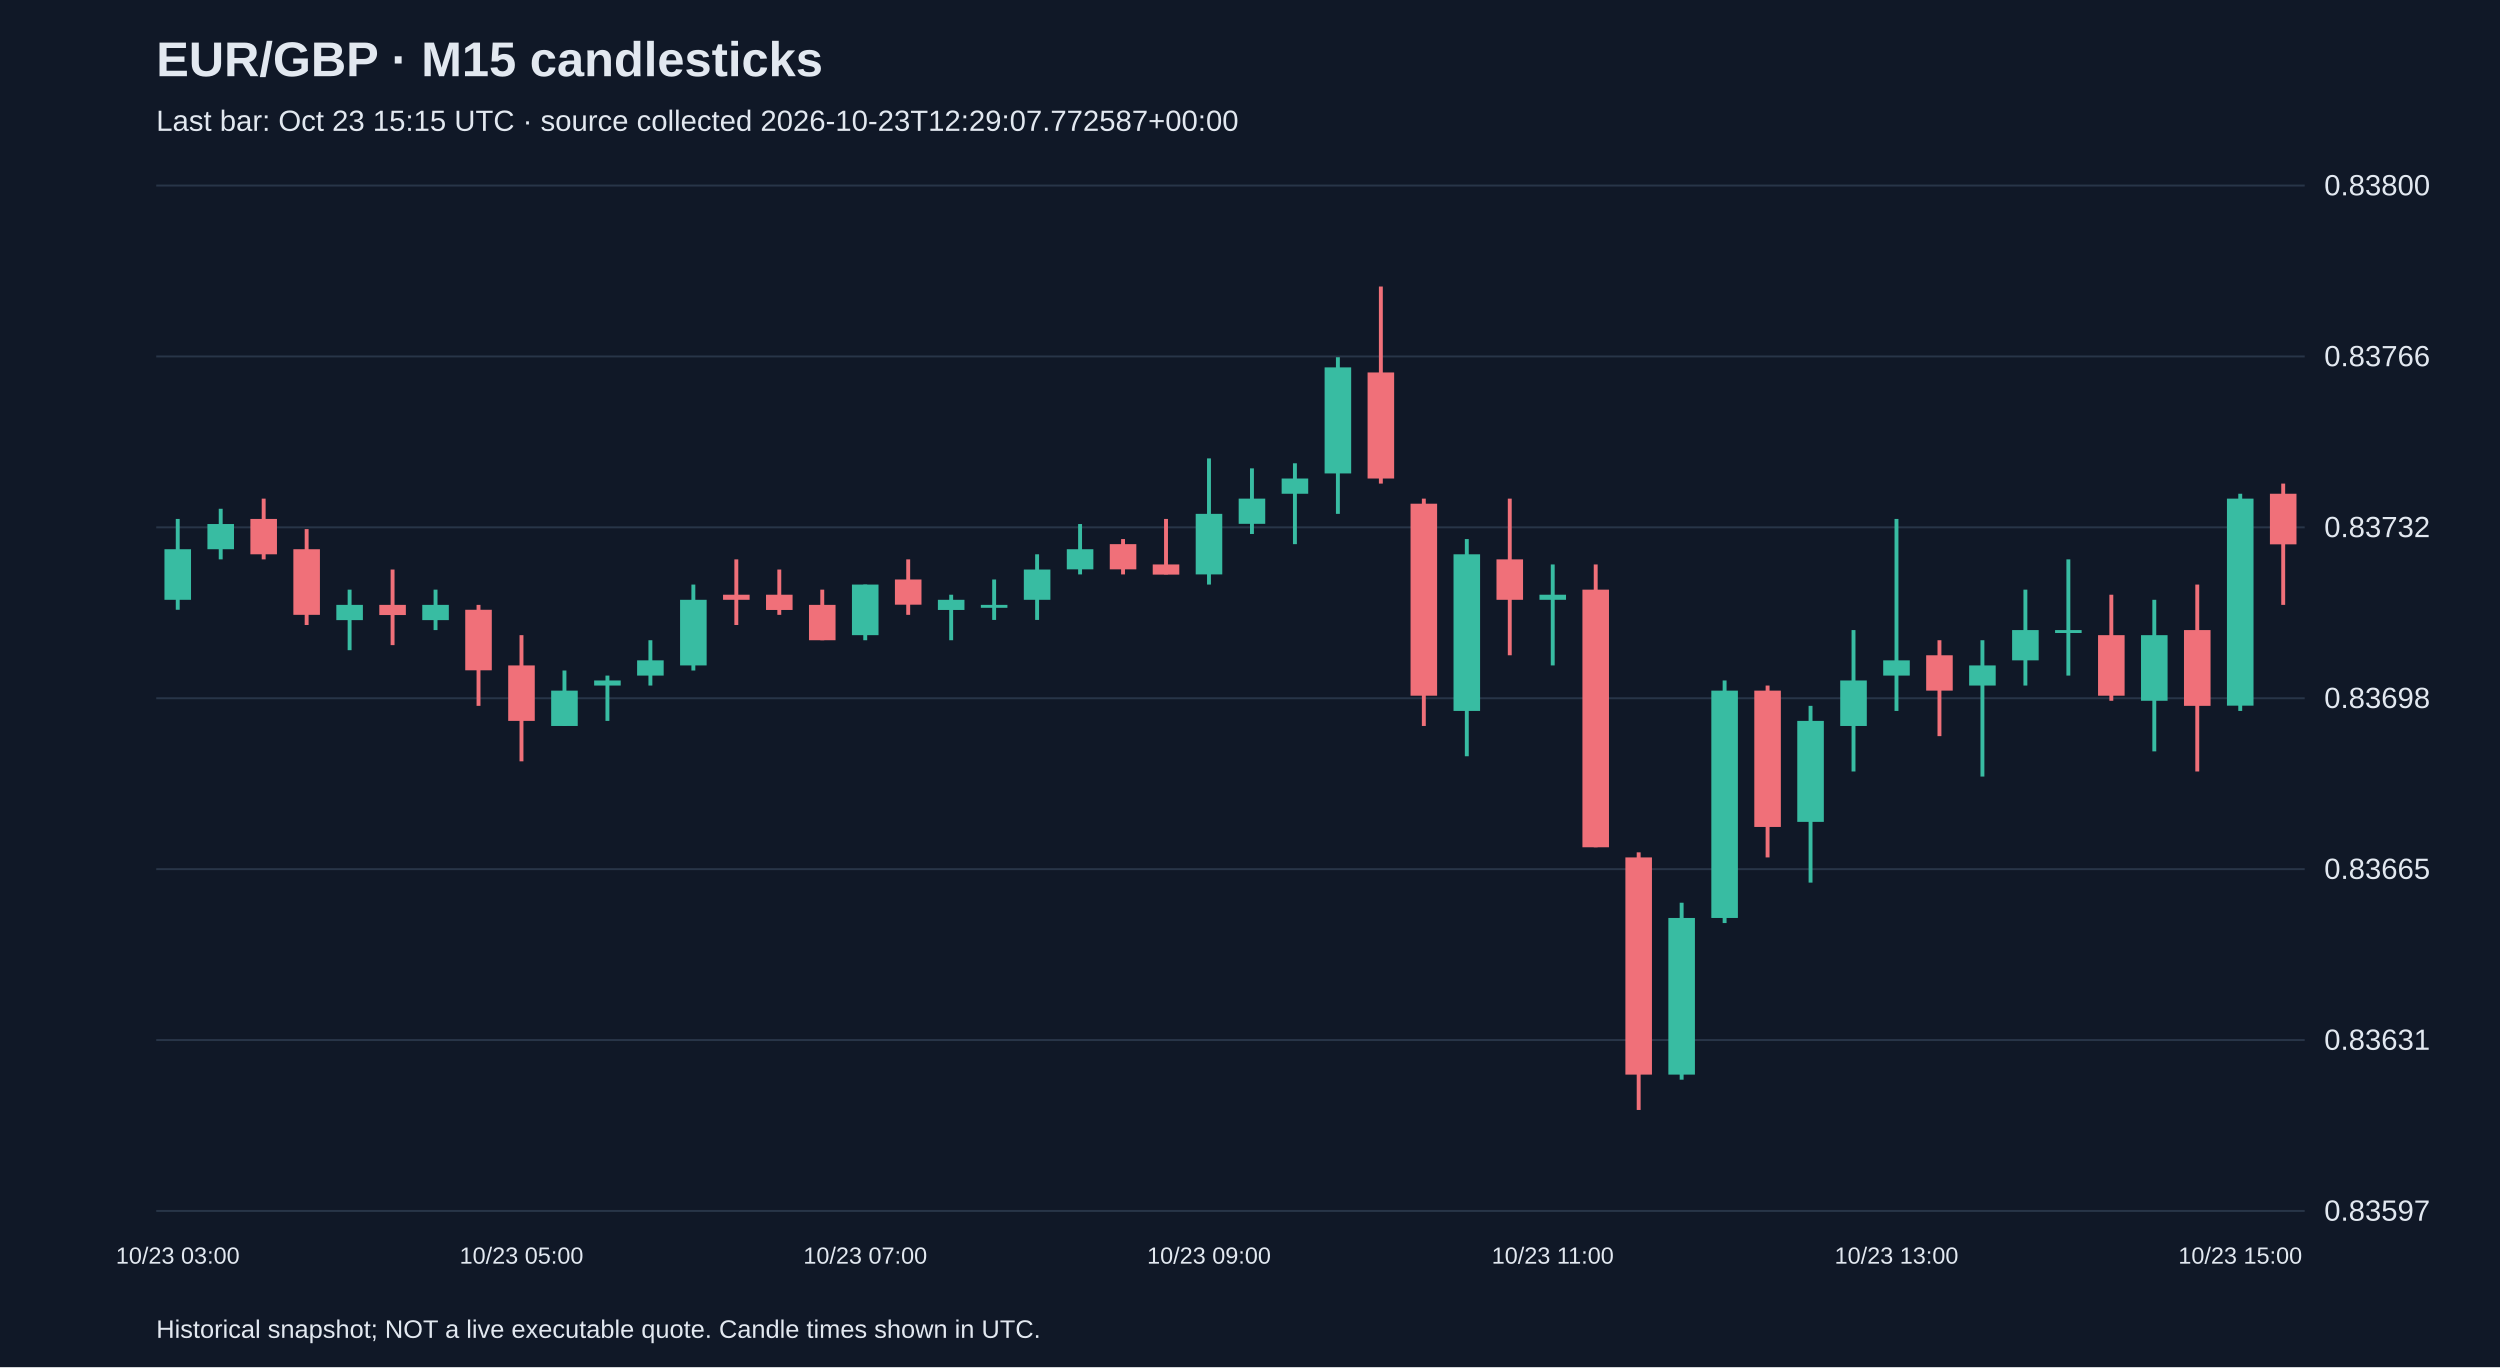
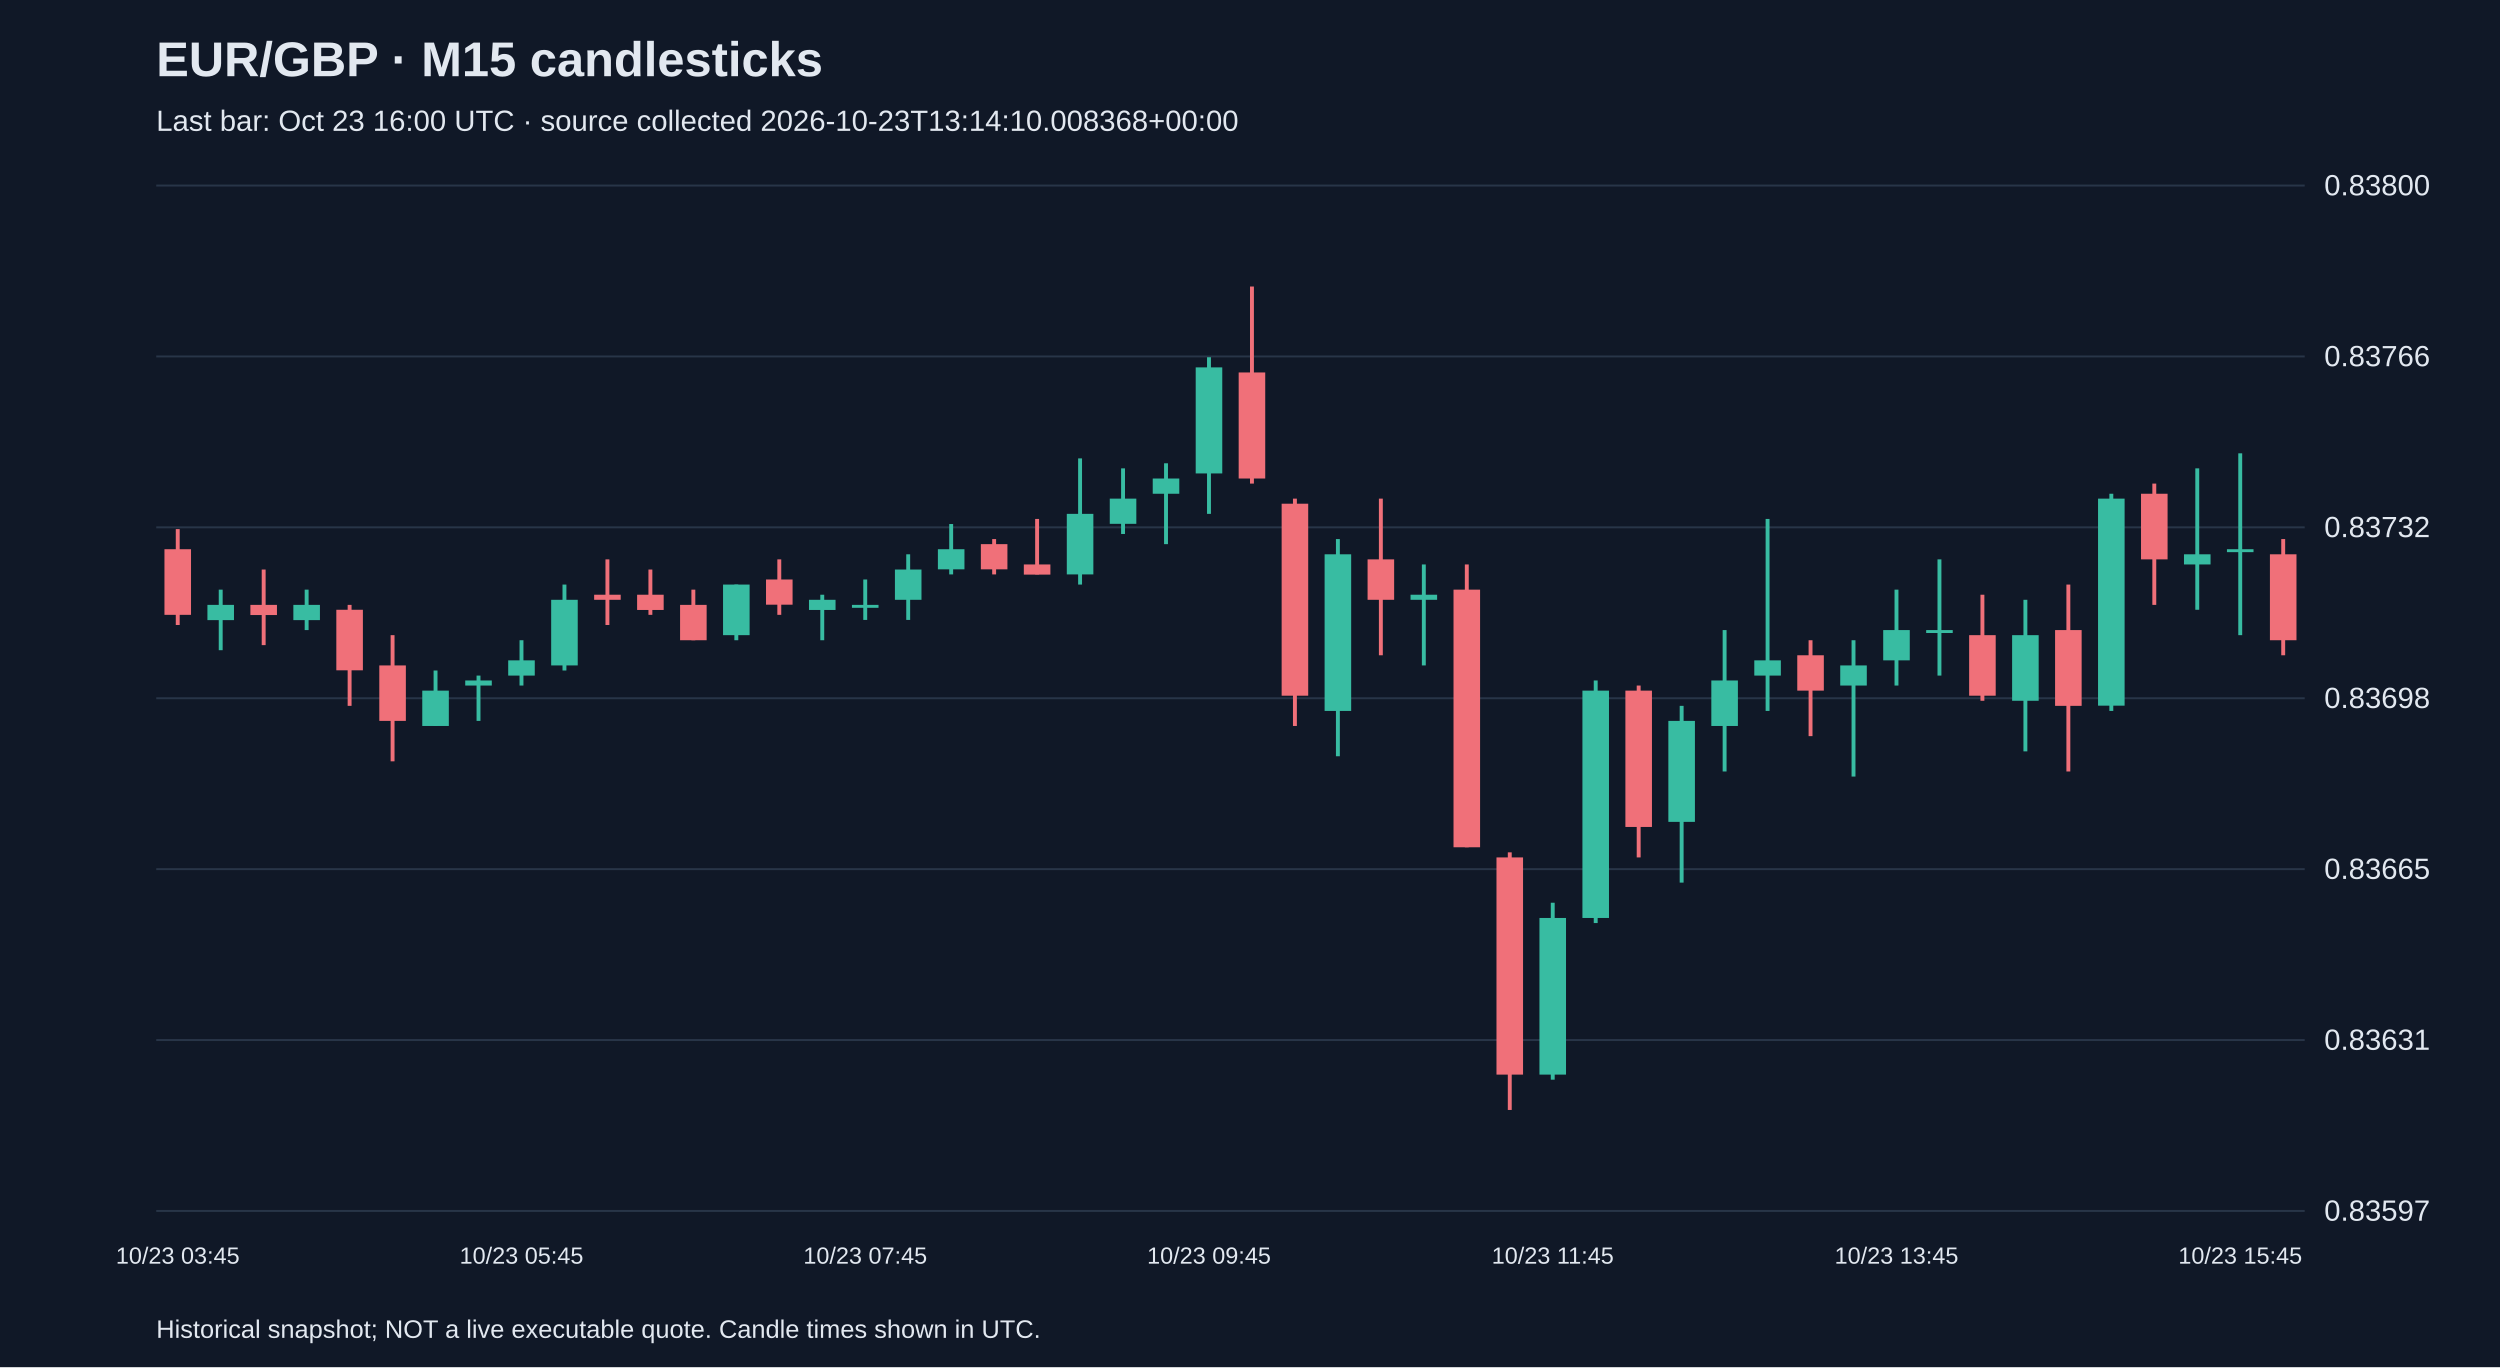
<svg xmlns="http://www.w3.org/2000/svg" viewBox="0 0 1280 700">
  <rect width="100%" height="100%" fill="#101827" />
  <style>text{font-family:Arial,sans-serif;fill:#e2e8f0}</style>
  <text x="80" y="39" font-size="25" font-weight="bold">EUR/GBP · M15 candlesticks</text>
-   <text x="80" y="67" font-size="15" fill="#a6b1c5">Last bar: Oct 23 15:15 UTC · source collected 2026-10-23T12:29:07.772587+00:00</text>
+   <text x="80" y="67" font-size="15" fill="#a6b1c5">Last bar: Oct 23 16:00 UTC · source collected 2026-10-23T13:14:10.008368+00:00</text>
  <line x1="80" y1="620.0" x2="1180" y2="620.0" stroke="#283548" />
  <text x="1190" y="625.0" font-size="15">0.83597</text>
  <line x1="80" y1="532.5" x2="1180" y2="532.5" stroke="#283548" />
  <text x="1190" y="537.5" font-size="15">0.83631</text>
  <line x1="80" y1="445.0" x2="1180" y2="445.0" stroke="#283548" />
  <text x="1190" y="450.0" font-size="15">0.83665</text>
  <line x1="80" y1="357.5" x2="1180" y2="357.5" stroke="#283548" />
  <text x="1190" y="362.5" font-size="15">0.83698</text>
  <line x1="80" y1="270.0" x2="1180" y2="270.0" stroke="#283548" />
  <text x="1190" y="275.0" font-size="15">0.83732</text>
  <line x1="80" y1="182.5" x2="1180" y2="182.5" stroke="#283548" />
  <text x="1190" y="187.5" font-size="15">0.83766</text>
  <line x1="80" y1="95.0" x2="1180" y2="95.0" stroke="#283548" />
  <text x="1190" y="100.0" font-size="15">0.83800</text>
-   <line x1="91.0" y1="265.7" x2="91.0" y2="312.2" stroke="#38bca2" stroke-width="2" />
-   <rect x="84.2" y="281.2" width="13.6" height="25.9" fill="#38bca2" />
-   <text x="91.0" y="647" text-anchor="middle" font-size="12">10/23 03:00</text>
-   <line x1="113.0" y1="260.5" x2="113.0" y2="286.4" stroke="#38bca2" stroke-width="2" />
-   <rect x="106.2" y="268.3" width="13.6" height="12.9" fill="#38bca2" />
-   <line x1="135.0" y1="255.3" x2="135.0" y2="286.4" stroke="#f07079" stroke-width="2" />
-   <rect x="128.2" y="265.7" width="13.6" height="18.1" fill="#f07079" />
-   <line x1="157.0" y1="270.9" x2="157.0" y2="320.0" stroke="#f07079" stroke-width="2" />
-   <rect x="150.2" y="281.2" width="13.6" height="33.6" fill="#f07079" />
-   <line x1="179.0" y1="301.9" x2="179.0" y2="332.9" stroke="#38bca2" stroke-width="2" />
-   <rect x="172.2" y="309.7" width="13.6" height="7.8" fill="#38bca2" />
-   <line x1="201.0" y1="291.6" x2="201.0" y2="330.3" stroke="#f07079" stroke-width="2" />
-   <rect x="194.2" y="309.7" width="13.6" height="5.2" fill="#f07079" />
-   <line x1="223.0" y1="301.9" x2="223.0" y2="322.6" stroke="#38bca2" stroke-width="2" />
-   <rect x="216.2" y="309.7" width="13.6" height="7.8" fill="#38bca2" />
-   <line x1="245.0" y1="309.7" x2="245.0" y2="361.4" stroke="#f07079" stroke-width="2" />
-   <rect x="238.2" y="312.2" width="13.6" height="31.0" fill="#f07079" />
-   <line x1="267.0" y1="325.2" x2="267.0" y2="389.8" stroke="#f07079" stroke-width="2" />
-   <rect x="260.2" y="340.7" width="13.6" height="28.4" fill="#f07079" />
-   <text x="267.0" y="647" text-anchor="middle" font-size="12">10/23 05:00</text>
-   <line x1="289.0" y1="343.3" x2="289.0" y2="371.7" stroke="#38bca2" stroke-width="2" />
-   <rect x="282.2" y="353.6" width="13.6" height="18.1" fill="#38bca2" />
-   <line x1="311.0" y1="345.9" x2="311.0" y2="369.1" stroke="#38bca2" stroke-width="2" />
-   <rect x="304.2" y="348.4" width="13.6" height="2.6" fill="#38bca2" />
-   <line x1="333.0" y1="327.8" x2="333.0" y2="351.0" stroke="#38bca2" stroke-width="2" />
-   <rect x="326.2" y="338.1" width="13.6" height="7.8" fill="#38bca2" />
-   <line x1="355.0" y1="299.3" x2="355.0" y2="343.3" stroke="#38bca2" stroke-width="2" />
-   <rect x="348.2" y="307.1" width="13.6" height="33.6" fill="#38bca2" />
-   <line x1="377.0" y1="286.4" x2="377.0" y2="320.0" stroke="#f07079" stroke-width="2" />
-   <rect x="370.2" y="304.5" width="13.6" height="2.6" fill="#f07079" />
-   <line x1="399.0" y1="291.6" x2="399.0" y2="314.8" stroke="#f07079" stroke-width="2" />
-   <rect x="392.2" y="304.5" width="13.6" height="7.8" fill="#f07079" />
-   <line x1="421.0" y1="301.9" x2="421.0" y2="327.8" stroke="#f07079" stroke-width="2" />
-   <rect x="414.2" y="309.7" width="13.6" height="18.1" fill="#f07079" />
-   <line x1="443.0" y1="299.3" x2="443.0" y2="327.8" stroke="#38bca2" stroke-width="2" />
-   <rect x="436.2" y="299.3" width="13.6" height="25.9" fill="#38bca2" />
-   <text x="443.0" y="647" text-anchor="middle" font-size="12">10/23 07:00</text>
-   <line x1="465.0" y1="286.4" x2="465.0" y2="314.8" stroke="#f07079" stroke-width="2" />
-   <rect x="458.2" y="296.7" width="13.6" height="12.9" fill="#f07079" />
-   <line x1="487.0" y1="304.5" x2="487.0" y2="327.8" stroke="#38bca2" stroke-width="2" />
-   <rect x="480.2" y="307.1" width="13.6" height="5.2" fill="#38bca2" />
-   <line x1="509.0" y1="296.7" x2="509.0" y2="317.4" stroke="#38bca2" stroke-width="2" />
-   <rect x="502.2" y="309.7" width="13.6" height="1.5" fill="#38bca2" />
-   <line x1="531.0" y1="283.8" x2="531.0" y2="317.4" stroke="#38bca2" stroke-width="2" />
-   <rect x="524.2" y="291.6" width="13.6" height="15.5" fill="#38bca2" />
-   <line x1="553.0" y1="268.3" x2="553.0" y2="294.1" stroke="#38bca2" stroke-width="2" />
-   <rect x="546.2" y="281.2" width="13.6" height="10.3" fill="#38bca2" />
-   <line x1="575.0" y1="276.0" x2="575.0" y2="294.1" stroke="#f07079" stroke-width="2" />
-   <rect x="568.2" y="278.6" width="13.6" height="12.9" fill="#f07079" />
-   <line x1="597.0" y1="265.7" x2="597.0" y2="294.1" stroke="#f07079" stroke-width="2" />
-   <rect x="590.2" y="289.0" width="13.6" height="5.2" fill="#f07079" />
-   <line x1="619.0" y1="234.7" x2="619.0" y2="299.3" stroke="#38bca2" stroke-width="2" />
-   <rect x="612.2" y="263.1" width="13.6" height="31.0" fill="#38bca2" />
-   <text x="619.0" y="647" text-anchor="middle" font-size="12">10/23 09:00</text>
-   <line x1="641.0" y1="239.8" x2="641.0" y2="273.4" stroke="#38bca2" stroke-width="2" />
-   <rect x="634.2" y="255.3" width="13.6" height="12.9" fill="#38bca2" />
-   <line x1="663.0" y1="237.2" x2="663.0" y2="278.6" stroke="#38bca2" stroke-width="2" />
-   <rect x="656.2" y="245.0" width="13.6" height="7.8" fill="#38bca2" />
-   <line x1="685.0" y1="182.9" x2="685.0" y2="263.1" stroke="#38bca2" stroke-width="2" />
-   <rect x="678.2" y="188.1" width="13.6" height="54.3" fill="#38bca2" />
-   <line x1="707.0" y1="146.7" x2="707.0" y2="247.6" stroke="#f07079" stroke-width="2" />
-   <rect x="700.2" y="190.7" width="13.6" height="54.3" fill="#f07079" />
-   <line x1="729.0" y1="255.3" x2="729.0" y2="371.7" stroke="#f07079" stroke-width="2" />
-   <rect x="722.2" y="257.9" width="13.6" height="98.3" fill="#f07079" />
-   <line x1="751.0" y1="276.0" x2="751.0" y2="387.2" stroke="#38bca2" stroke-width="2" />
-   <rect x="744.2" y="283.8" width="13.6" height="80.2" fill="#38bca2" />
-   <line x1="773.0" y1="255.3" x2="773.0" y2="335.5" stroke="#f07079" stroke-width="2" />
-   <rect x="766.2" y="286.4" width="13.6" height="20.7" fill="#f07079" />
-   <line x1="795.0" y1="289.0" x2="795.0" y2="340.7" stroke="#38bca2" stroke-width="2" />
-   <rect x="788.2" y="304.5" width="13.6" height="2.6" fill="#38bca2" />
-   <text x="795.0" y="647" text-anchor="middle" font-size="12">10/23 11:00</text>
-   <line x1="817.0" y1="289.0" x2="817.0" y2="433.8" stroke="#f07079" stroke-width="2" />
-   <rect x="810.2" y="301.9" width="13.6" height="131.9" fill="#f07079" />
-   <line x1="839.0" y1="436.4" x2="839.0" y2="568.3" stroke="#f07079" stroke-width="2" />
-   <rect x="832.2" y="439.0" width="13.6" height="111.2" fill="#f07079" />
-   <line x1="861.0" y1="462.2" x2="861.0" y2="552.8" stroke="#38bca2" stroke-width="2" />
-   <rect x="854.2" y="470.0" width="13.6" height="80.2" fill="#38bca2" />
-   <line x1="883.0" y1="348.4" x2="883.0" y2="472.6" stroke="#38bca2" stroke-width="2" />
-   <rect x="876.2" y="353.6" width="13.6" height="116.4" fill="#38bca2" />
-   <line x1="905.0" y1="351.0" x2="905.0" y2="439.0" stroke="#f07079" stroke-width="2" />
-   <rect x="898.2" y="353.6" width="13.6" height="69.8" fill="#f07079" />
-   <line x1="927.0" y1="361.4" x2="927.0" y2="451.9" stroke="#38bca2" stroke-width="2" />
-   <rect x="920.2" y="369.1" width="13.6" height="51.7" fill="#38bca2" />
-   <line x1="949.0" y1="322.6" x2="949.0" y2="395.0" stroke="#38bca2" stroke-width="2" />
-   <rect x="942.2" y="348.4" width="13.6" height="23.3" fill="#38bca2" />
-   <line x1="971.0" y1="265.7" x2="971.0" y2="364.0" stroke="#38bca2" stroke-width="2" />
-   <rect x="964.2" y="338.1" width="13.6" height="7.8" fill="#38bca2" />
-   <text x="971.0" y="647" text-anchor="middle" font-size="12">10/23 13:00</text>
-   <line x1="993.0" y1="327.8" x2="993.0" y2="376.9" stroke="#f07079" stroke-width="2" />
-   <rect x="986.2" y="335.5" width="13.6" height="18.1" fill="#f07079" />
-   <line x1="1015.0" y1="327.8" x2="1015.0" y2="397.6" stroke="#38bca2" stroke-width="2" />
-   <rect x="1008.2" y="340.7" width="13.6" height="10.3" fill="#38bca2" />
-   <line x1="1037.0" y1="301.9" x2="1037.0" y2="351.0" stroke="#38bca2" stroke-width="2" />
-   <rect x="1030.2" y="322.6" width="13.6" height="15.5" fill="#38bca2" />
-   <line x1="1059.0" y1="286.4" x2="1059.0" y2="345.9" stroke="#38bca2" stroke-width="2" />
-   <rect x="1052.2" y="322.6" width="13.6" height="1.5" fill="#38bca2" />
-   <line x1="1081.0" y1="304.5" x2="1081.0" y2="358.8" stroke="#f07079" stroke-width="2" />
-   <rect x="1074.2" y="325.2" width="13.6" height="31.0" fill="#f07079" />
-   <line x1="1103.0" y1="307.1" x2="1103.0" y2="384.7" stroke="#38bca2" stroke-width="2" />
-   <rect x="1096.2" y="325.2" width="13.6" height="33.6" fill="#38bca2" />
-   <line x1="1125.0" y1="299.3" x2="1125.0" y2="395.0" stroke="#f07079" stroke-width="2" />
-   <rect x="1118.2" y="322.6" width="13.6" height="38.8" fill="#f07079" />
-   <line x1="1147.0" y1="252.8" x2="1147.0" y2="364.0" stroke="#38bca2" stroke-width="2" />
-   <rect x="1140.2" y="255.3" width="13.6" height="106.0" fill="#38bca2" />
-   <text x="1147.0" y="647" text-anchor="middle" font-size="12">10/23 15:00</text>
-   <line x1="1169.0" y1="247.6" x2="1169.0" y2="309.7" stroke="#f07079" stroke-width="2" />
-   <rect x="1162.2" y="252.8" width="13.6" height="25.9" fill="#f07079" />
+   <line x1="91.0" y1="270.9" x2="91.0" y2="320.0" stroke="#f07079" stroke-width="2" />
+   <rect x="84.2" y="281.2" width="13.6" height="33.6" fill="#f07079" />
+   <text x="91.0" y="647" text-anchor="middle" font-size="12">10/23 03:45</text>
+   <line x1="113.0" y1="301.9" x2="113.0" y2="332.9" stroke="#38bca2" stroke-width="2" />
+   <rect x="106.2" y="309.7" width="13.6" height="7.8" fill="#38bca2" />
+   <line x1="135.0" y1="291.6" x2="135.0" y2="330.3" stroke="#f07079" stroke-width="2" />
+   <rect x="128.2" y="309.7" width="13.6" height="5.2" fill="#f07079" />
+   <line x1="157.0" y1="301.9" x2="157.0" y2="322.6" stroke="#38bca2" stroke-width="2" />
+   <rect x="150.2" y="309.7" width="13.6" height="7.8" fill="#38bca2" />
+   <line x1="179.0" y1="309.7" x2="179.0" y2="361.4" stroke="#f07079" stroke-width="2" />
+   <rect x="172.2" y="312.2" width="13.6" height="31.0" fill="#f07079" />
+   <line x1="201.0" y1="325.2" x2="201.0" y2="389.8" stroke="#f07079" stroke-width="2" />
+   <rect x="194.2" y="340.7" width="13.6" height="28.4" fill="#f07079" />
+   <line x1="223.0" y1="343.3" x2="223.0" y2="371.7" stroke="#38bca2" stroke-width="2" />
+   <rect x="216.2" y="353.6" width="13.6" height="18.1" fill="#38bca2" />
+   <line x1="245.0" y1="345.9" x2="245.0" y2="369.1" stroke="#38bca2" stroke-width="2" />
+   <rect x="238.2" y="348.4" width="13.6" height="2.6" fill="#38bca2" />
+   <line x1="267.0" y1="327.8" x2="267.0" y2="351.0" stroke="#38bca2" stroke-width="2" />
+   <rect x="260.2" y="338.1" width="13.6" height="7.8" fill="#38bca2" />
+   <text x="267.0" y="647" text-anchor="middle" font-size="12">10/23 05:45</text>
+   <line x1="289.0" y1="299.3" x2="289.0" y2="343.3" stroke="#38bca2" stroke-width="2" />
+   <rect x="282.2" y="307.1" width="13.6" height="33.6" fill="#38bca2" />
+   <line x1="311.0" y1="286.4" x2="311.0" y2="320.0" stroke="#f07079" stroke-width="2" />
+   <rect x="304.2" y="304.5" width="13.6" height="2.6" fill="#f07079" />
+   <line x1="333.0" y1="291.6" x2="333.0" y2="314.8" stroke="#f07079" stroke-width="2" />
+   <rect x="326.2" y="304.5" width="13.6" height="7.8" fill="#f07079" />
+   <line x1="355.0" y1="301.9" x2="355.0" y2="327.8" stroke="#f07079" stroke-width="2" />
+   <rect x="348.2" y="309.7" width="13.6" height="18.1" fill="#f07079" />
+   <line x1="377.0" y1="299.3" x2="377.0" y2="327.8" stroke="#38bca2" stroke-width="2" />
+   <rect x="370.2" y="299.3" width="13.6" height="25.9" fill="#38bca2" />
+   <line x1="399.0" y1="286.4" x2="399.0" y2="314.8" stroke="#f07079" stroke-width="2" />
+   <rect x="392.2" y="296.7" width="13.6" height="12.9" fill="#f07079" />
+   <line x1="421.0" y1="304.5" x2="421.0" y2="327.8" stroke="#38bca2" stroke-width="2" />
+   <rect x="414.2" y="307.1" width="13.6" height="5.2" fill="#38bca2" />
+   <line x1="443.0" y1="296.7" x2="443.0" y2="317.4" stroke="#38bca2" stroke-width="2" />
+   <rect x="436.2" y="309.7" width="13.6" height="1.5" fill="#38bca2" />
+   <text x="443.0" y="647" text-anchor="middle" font-size="12">10/23 07:45</text>
+   <line x1="465.0" y1="283.8" x2="465.0" y2="317.4" stroke="#38bca2" stroke-width="2" />
+   <rect x="458.2" y="291.6" width="13.6" height="15.5" fill="#38bca2" />
+   <line x1="487.0" y1="268.3" x2="487.0" y2="294.1" stroke="#38bca2" stroke-width="2" />
+   <rect x="480.2" y="281.2" width="13.6" height="10.3" fill="#38bca2" />
+   <line x1="509.0" y1="276.0" x2="509.0" y2="294.1" stroke="#f07079" stroke-width="2" />
+   <rect x="502.2" y="278.6" width="13.6" height="12.9" fill="#f07079" />
+   <line x1="531.0" y1="265.7" x2="531.0" y2="294.1" stroke="#f07079" stroke-width="2" />
+   <rect x="524.2" y="289.0" width="13.6" height="5.2" fill="#f07079" />
+   <line x1="553.0" y1="234.7" x2="553.0" y2="299.3" stroke="#38bca2" stroke-width="2" />
+   <rect x="546.2" y="263.1" width="13.6" height="31.0" fill="#38bca2" />
+   <line x1="575.0" y1="239.8" x2="575.0" y2="273.4" stroke="#38bca2" stroke-width="2" />
+   <rect x="568.2" y="255.3" width="13.6" height="12.9" fill="#38bca2" />
+   <line x1="597.0" y1="237.2" x2="597.0" y2="278.6" stroke="#38bca2" stroke-width="2" />
+   <rect x="590.2" y="245.0" width="13.6" height="7.8" fill="#38bca2" />
+   <line x1="619.0" y1="182.9" x2="619.0" y2="263.1" stroke="#38bca2" stroke-width="2" />
+   <rect x="612.2" y="188.1" width="13.6" height="54.3" fill="#38bca2" />
+   <text x="619.0" y="647" text-anchor="middle" font-size="12">10/23 09:45</text>
+   <line x1="641.0" y1="146.7" x2="641.0" y2="247.6" stroke="#f07079" stroke-width="2" />
+   <rect x="634.2" y="190.7" width="13.6" height="54.3" fill="#f07079" />
+   <line x1="663.0" y1="255.3" x2="663.0" y2="371.7" stroke="#f07079" stroke-width="2" />
+   <rect x="656.2" y="257.9" width="13.6" height="98.3" fill="#f07079" />
+   <line x1="685.0" y1="276.0" x2="685.0" y2="387.2" stroke="#38bca2" stroke-width="2" />
+   <rect x="678.2" y="283.8" width="13.6" height="80.2" fill="#38bca2" />
+   <line x1="707.0" y1="255.3" x2="707.0" y2="335.5" stroke="#f07079" stroke-width="2" />
+   <rect x="700.2" y="286.4" width="13.6" height="20.7" fill="#f07079" />
+   <line x1="729.0" y1="289.0" x2="729.0" y2="340.7" stroke="#38bca2" stroke-width="2" />
+   <rect x="722.2" y="304.5" width="13.6" height="2.6" fill="#38bca2" />
+   <line x1="751.0" y1="289.0" x2="751.0" y2="433.8" stroke="#f07079" stroke-width="2" />
+   <rect x="744.2" y="301.9" width="13.6" height="131.9" fill="#f07079" />
+   <line x1="773.0" y1="436.4" x2="773.0" y2="568.3" stroke="#f07079" stroke-width="2" />
+   <rect x="766.2" y="439.0" width="13.6" height="111.2" fill="#f07079" />
+   <line x1="795.0" y1="462.2" x2="795.0" y2="552.8" stroke="#38bca2" stroke-width="2" />
+   <rect x="788.2" y="470.0" width="13.6" height="80.2" fill="#38bca2" />
+   <text x="795.0" y="647" text-anchor="middle" font-size="12">10/23 11:45</text>
+   <line x1="817.0" y1="348.4" x2="817.0" y2="472.6" stroke="#38bca2" stroke-width="2" />
+   <rect x="810.2" y="353.6" width="13.6" height="116.4" fill="#38bca2" />
+   <line x1="839.0" y1="351.0" x2="839.0" y2="439.0" stroke="#f07079" stroke-width="2" />
+   <rect x="832.2" y="353.6" width="13.6" height="69.8" fill="#f07079" />
+   <line x1="861.0" y1="361.4" x2="861.0" y2="451.9" stroke="#38bca2" stroke-width="2" />
+   <rect x="854.2" y="369.1" width="13.6" height="51.7" fill="#38bca2" />
+   <line x1="883.0" y1="322.6" x2="883.0" y2="395.0" stroke="#38bca2" stroke-width="2" />
+   <rect x="876.2" y="348.4" width="13.6" height="23.3" fill="#38bca2" />
+   <line x1="905.0" y1="265.7" x2="905.0" y2="364.0" stroke="#38bca2" stroke-width="2" />
+   <rect x="898.2" y="338.1" width="13.6" height="7.8" fill="#38bca2" />
+   <line x1="927.0" y1="327.8" x2="927.0" y2="376.9" stroke="#f07079" stroke-width="2" />
+   <rect x="920.2" y="335.5" width="13.6" height="18.1" fill="#f07079" />
+   <line x1="949.0" y1="327.8" x2="949.0" y2="397.6" stroke="#38bca2" stroke-width="2" />
+   <rect x="942.2" y="340.7" width="13.6" height="10.3" fill="#38bca2" />
+   <line x1="971.0" y1="301.9" x2="971.0" y2="351.0" stroke="#38bca2" stroke-width="2" />
+   <rect x="964.2" y="322.6" width="13.6" height="15.5" fill="#38bca2" />
+   <text x="971.0" y="647" text-anchor="middle" font-size="12">10/23 13:45</text>
+   <line x1="993.0" y1="286.4" x2="993.0" y2="345.9" stroke="#38bca2" stroke-width="2" />
+   <rect x="986.2" y="322.6" width="13.6" height="1.5" fill="#38bca2" />
+   <line x1="1015.0" y1="304.5" x2="1015.0" y2="358.8" stroke="#f07079" stroke-width="2" />
+   <rect x="1008.2" y="325.2" width="13.6" height="31.0" fill="#f07079" />
+   <line x1="1037.0" y1="307.1" x2="1037.0" y2="384.7" stroke="#38bca2" stroke-width="2" />
+   <rect x="1030.2" y="325.2" width="13.6" height="33.6" fill="#38bca2" />
+   <line x1="1059.0" y1="299.3" x2="1059.0" y2="395.0" stroke="#f07079" stroke-width="2" />
+   <rect x="1052.2" y="322.6" width="13.6" height="38.8" fill="#f07079" />
+   <line x1="1081.0" y1="252.8" x2="1081.0" y2="364.0" stroke="#38bca2" stroke-width="2" />
+   <rect x="1074.2" y="255.3" width="13.6" height="106.0" fill="#38bca2" />
+   <line x1="1103.0" y1="247.6" x2="1103.0" y2="309.7" stroke="#f07079" stroke-width="2" />
+   <rect x="1096.2" y="252.8" width="13.6" height="33.6" fill="#f07079" />
+   <line x1="1125.0" y1="239.8" x2="1125.0" y2="312.2" stroke="#38bca2" stroke-width="2" />
+   <rect x="1118.2" y="283.8" width="13.6" height="5.2" fill="#38bca2" />
+   <line x1="1147.0" y1="232.1" x2="1147.0" y2="325.2" stroke="#38bca2" stroke-width="2" />
+   <rect x="1140.2" y="281.2" width="13.6" height="1.5" fill="#38bca2" />
+   <text x="1147.0" y="647" text-anchor="middle" font-size="12">10/23 15:45</text>
+   <line x1="1169.0" y1="276.0" x2="1169.0" y2="335.5" stroke="#f07079" stroke-width="2" />
+   <rect x="1162.2" y="283.8" width="13.6" height="44.0" fill="#f07079" />
  <text x="80" y="685" font-size="13">Historical snapshot; NOT a live executable quote. Candle times shown in UTC.</text>
</svg>
